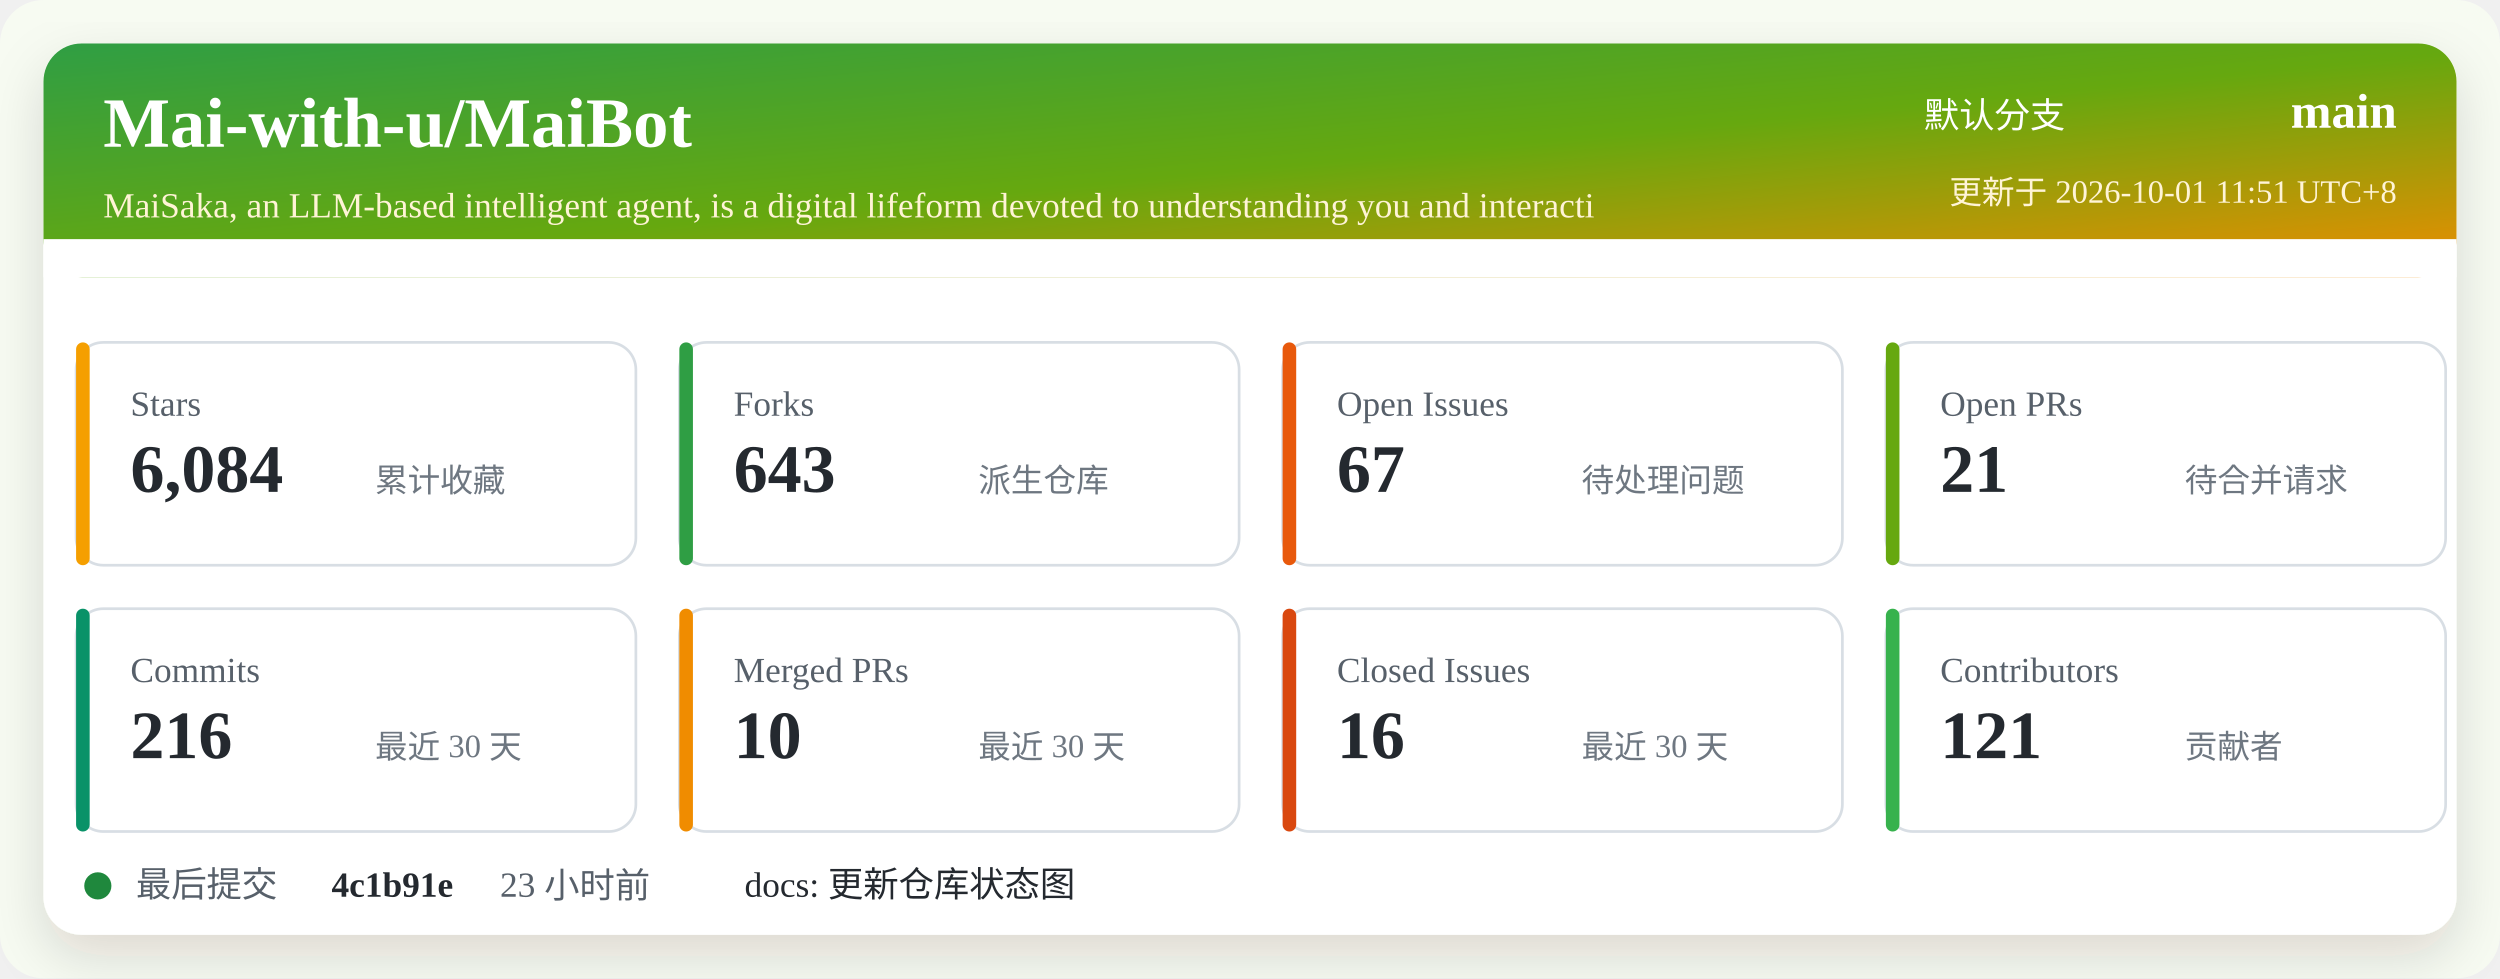
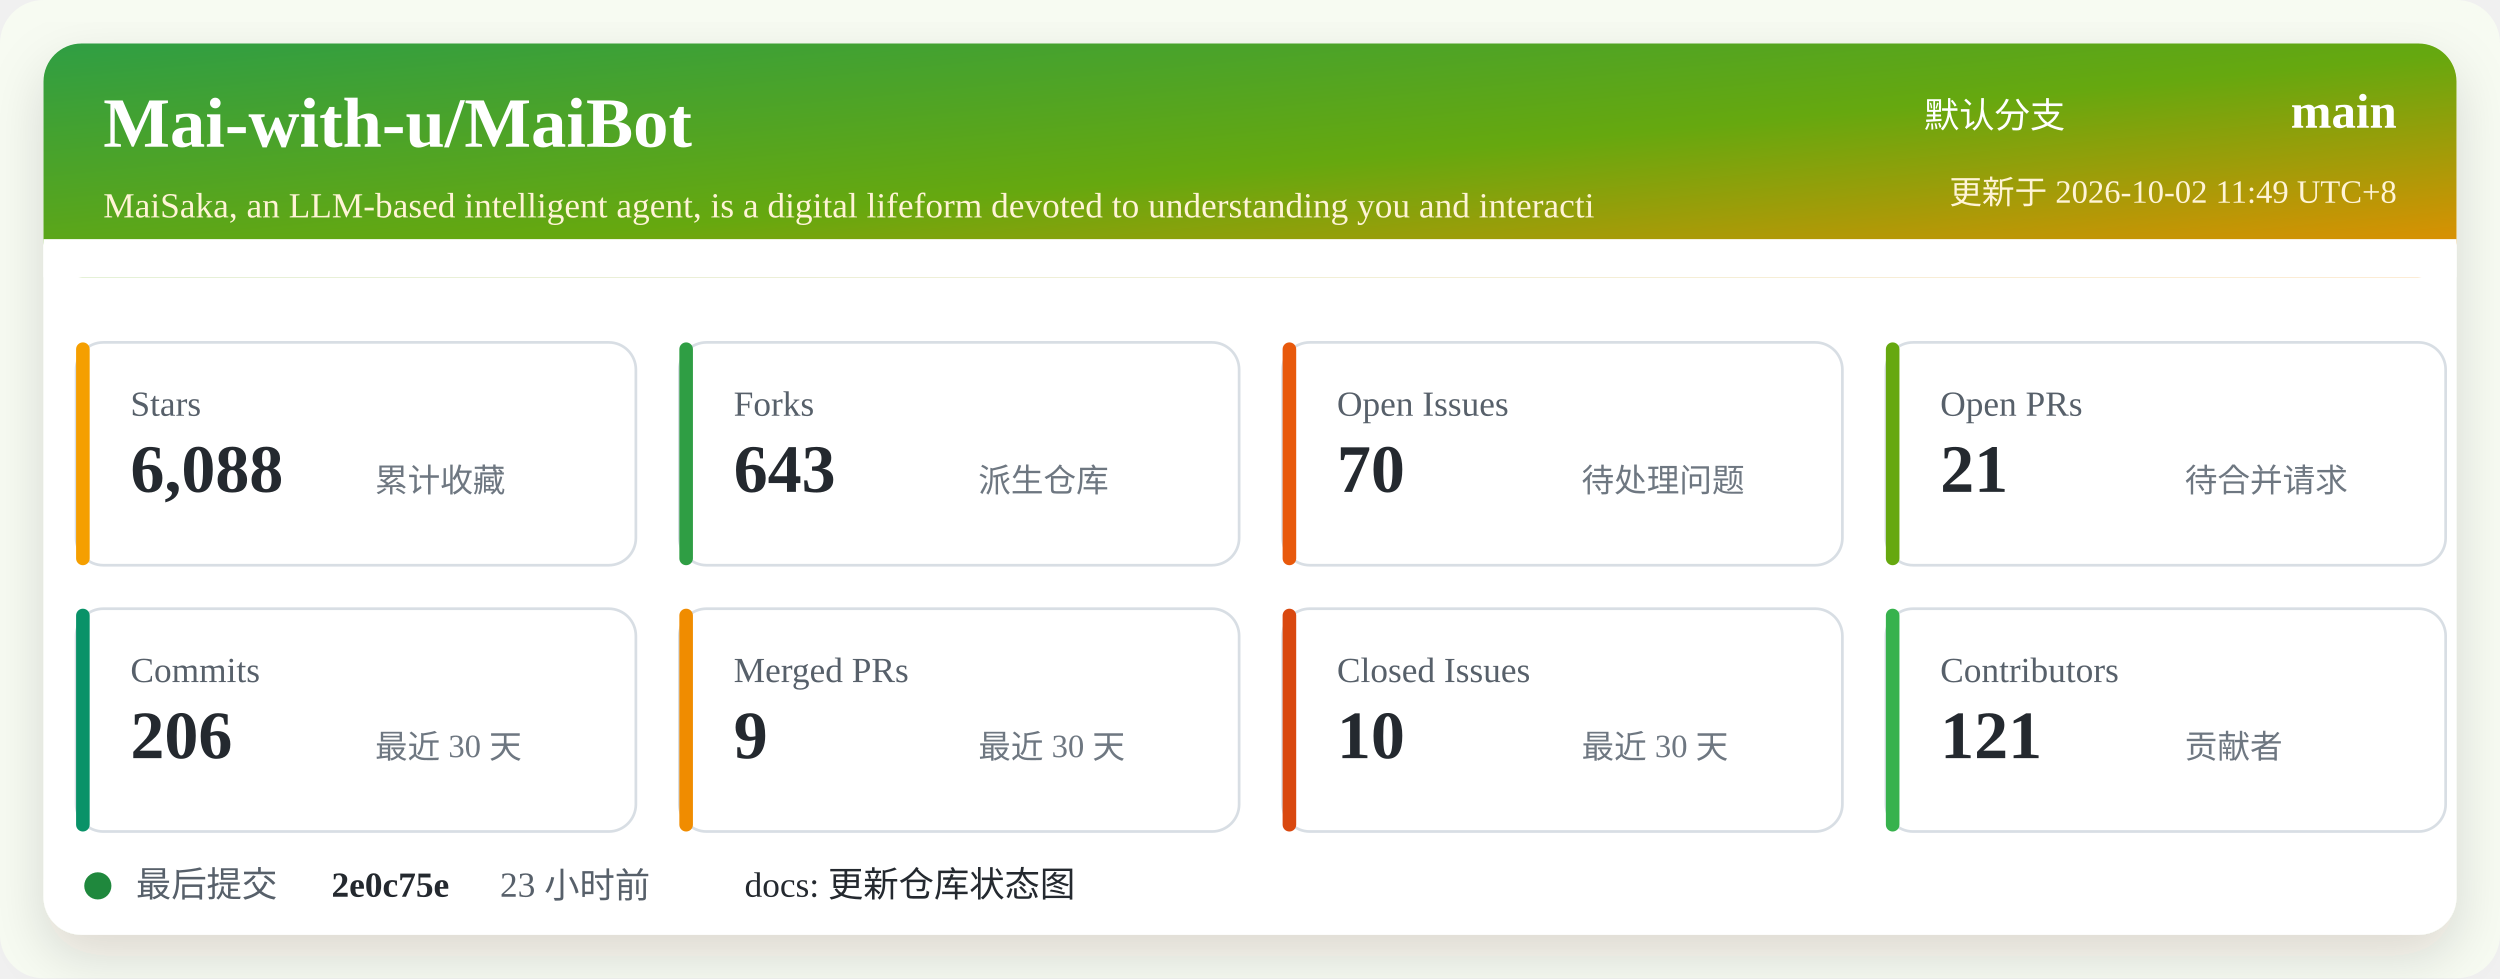
<svg xmlns="http://www.w3.org/2000/svg" width="920" height="360" viewBox="0 0 920 360" role="img" aria-labelledby="title desc">
  <defs>
    <linearGradient id="header" x1="0" x2="1" y1="0" y2="1">
      <stop offset="0%" stop-color="#2f9e44" />
      <stop offset="52%" stop-color="#66a80f" />
      <stop offset="100%" stop-color="#f08c00" />
    </linearGradient>
    <filter id="shadow" x="-5%" y="-5%" width="110%" height="110%">
      <feDropShadow dx="0" dy="8" stdDeviation="10" flood-color="#2b2318" flood-opacity="0.14" />
    </filter>
  </defs>
  <rect width="920" height="360" rx="16" fill="#f7fbf2" />
  <rect x="16" y="16" width="888" height="328" rx="14" fill="#ffffff" filter="url(#shadow)" />
  <rect x="16" y="16" width="888" height="86" rx="14" fill="url(#header)" />
  <path d="M16 88 H904 V102 H16 Z" fill="#ffffff" />
  <text x="38" y="54" fill="#ffffff" font-size="26" font-weight="700">Mai-with-u/MaiBot</text>
  <text x="38" y="80" fill="#fff4d6" font-size="13">MaiSaka, an LLM-based intelligent agent, is a digital lifeform devoted to understanding you and interacti</text>
  <text x="760" y="47" fill="#ffffff" font-size="13" text-anchor="end">默认分支</text>
  <text x="882" y="47" fill="#ffffff" font-size="18" font-weight="700" text-anchor="end">main</text>
-   <text x="882" y="75" fill="#fff4d6" font-size="12" text-anchor="end">更新于 2026-10-01 11:51 UTC+8</text>
+   <text x="882" y="75" fill="#fff4d6" font-size="12" text-anchor="end">更新于 2026-10-02 11:49 UTC+8</text>
  <g transform="translate(28 126)">
    <rect width="206" height="82" rx="10" fill="#ffffff" stroke="#d8dee4" />
    <rect x="0" y="0" width="5" height="82" rx="2.5" fill="#f59f00" />
    <text x="20" y="27" fill="#57606a" font-size="13">Stars</text>
-     <text x="20" y="55" fill="#24292f" font-size="25" font-weight="700">6,084</text>
+     <text x="20" y="55" fill="#24292f" font-size="25" font-weight="700">6,088</text>
    <text x="110" y="55" fill="#6e7781" font-size="12">累计收藏</text>
  </g>
  <g transform="translate(250 126)">
    <rect width="206" height="82" rx="10" fill="#ffffff" stroke="#d8dee4" />
    <rect x="0" y="0" width="5" height="82" rx="2.5" fill="#2f9e44" />
    <text x="20" y="27" fill="#57606a" font-size="13">Forks</text>
    <text x="20" y="55" fill="#24292f" font-size="25" font-weight="700">643</text>
    <text x="110" y="55" fill="#6e7781" font-size="12">派生仓库</text>
  </g>
  <g transform="translate(472 126)">
    <rect width="206" height="82" rx="10" fill="#ffffff" stroke="#d8dee4" />
    <rect x="0" y="0" width="5" height="82" rx="2.5" fill="#e8590c" />
    <text x="20" y="27" fill="#57606a" font-size="13">Open Issues</text>
-     <text x="20" y="55" fill="#24292f" font-size="25" font-weight="700">67</text>
+     <text x="20" y="55" fill="#24292f" font-size="25" font-weight="700">70</text>
    <text x="110" y="55" fill="#6e7781" font-size="12">待处理问题</text>
  </g>
  <g transform="translate(694 126)">
    <rect width="206" height="82" rx="10" fill="#ffffff" stroke="#d8dee4" />
    <rect x="0" y="0" width="5" height="82" rx="2.5" fill="#66a80f" />
    <text x="20" y="27" fill="#57606a" font-size="13">Open PRs</text>
    <text x="20" y="55" fill="#24292f" font-size="25" font-weight="700">21</text>
    <text x="110" y="55" fill="#6e7781" font-size="12">待合并请求</text>
  </g>
  <g transform="translate(28 224)">
    <rect width="206" height="82" rx="10" fill="#ffffff" stroke="#d8dee4" />
    <rect x="0" y="0" width="5" height="82" rx="2.5" fill="#099268" />
    <text x="20" y="27" fill="#57606a" font-size="13">Commits</text>
-     <text x="20" y="55" fill="#24292f" font-size="25" font-weight="700">216</text>
+     <text x="20" y="55" fill="#24292f" font-size="25" font-weight="700">206</text>
    <text x="110" y="55" fill="#6e7781" font-size="12">最近 30 天</text>
  </g>
  <g transform="translate(250 224)">
    <rect width="206" height="82" rx="10" fill="#ffffff" stroke="#d8dee4" />
    <rect x="0" y="0" width="5" height="82" rx="2.5" fill="#f08c00" />
    <text x="20" y="27" fill="#57606a" font-size="13">Merged PRs</text>
-     <text x="20" y="55" fill="#24292f" font-size="25" font-weight="700">10</text>
+     <text x="20" y="55" fill="#24292f" font-size="25" font-weight="700">9</text>
    <text x="110" y="55" fill="#6e7781" font-size="12">最近 30 天</text>
  </g>
  <g transform="translate(472 224)">
    <rect width="206" height="82" rx="10" fill="#ffffff" stroke="#d8dee4" />
    <rect x="0" y="0" width="5" height="82" rx="2.5" fill="#d9480f" />
    <text x="20" y="27" fill="#57606a" font-size="13">Closed Issues</text>
-     <text x="20" y="55" fill="#24292f" font-size="25" font-weight="700">16</text>
+     <text x="20" y="55" fill="#24292f" font-size="25" font-weight="700">10</text>
    <text x="110" y="55" fill="#6e7781" font-size="12">最近 30 天</text>
  </g>
  <g transform="translate(694 224)">
    <rect width="206" height="82" rx="10" fill="#ffffff" stroke="#d8dee4" />
    <rect x="0" y="0" width="5" height="82" rx="2.5" fill="#37b24d" />
    <text x="20" y="27" fill="#57606a" font-size="13">Contributors</text>
    <text x="20" y="55" fill="#24292f" font-size="25" font-weight="700">121</text>
    <text x="110" y="55" fill="#6e7781" font-size="12">贡献者</text>
  </g>
  <g transform="translate(28 318)">
    <circle cx="8" cy="8" r="5" fill="#1f883d" />
    <text x="22" y="12" fill="#57606a" font-size="13">最后提交</text>
-     <text x="94" y="12" fill="#24292f" font-size="13" font-weight="700">4c1b91e</text>
+     <text x="94" y="12" fill="#24292f" font-size="13" font-weight="700">2e0c75e</text>
    <text x="156" y="12" fill="#57606a" font-size="13">23 小时前</text>
    <text x="246" y="12" fill="#24292f" font-size="13">docs: 更新仓库状态图</text>
  </g>
</svg>
